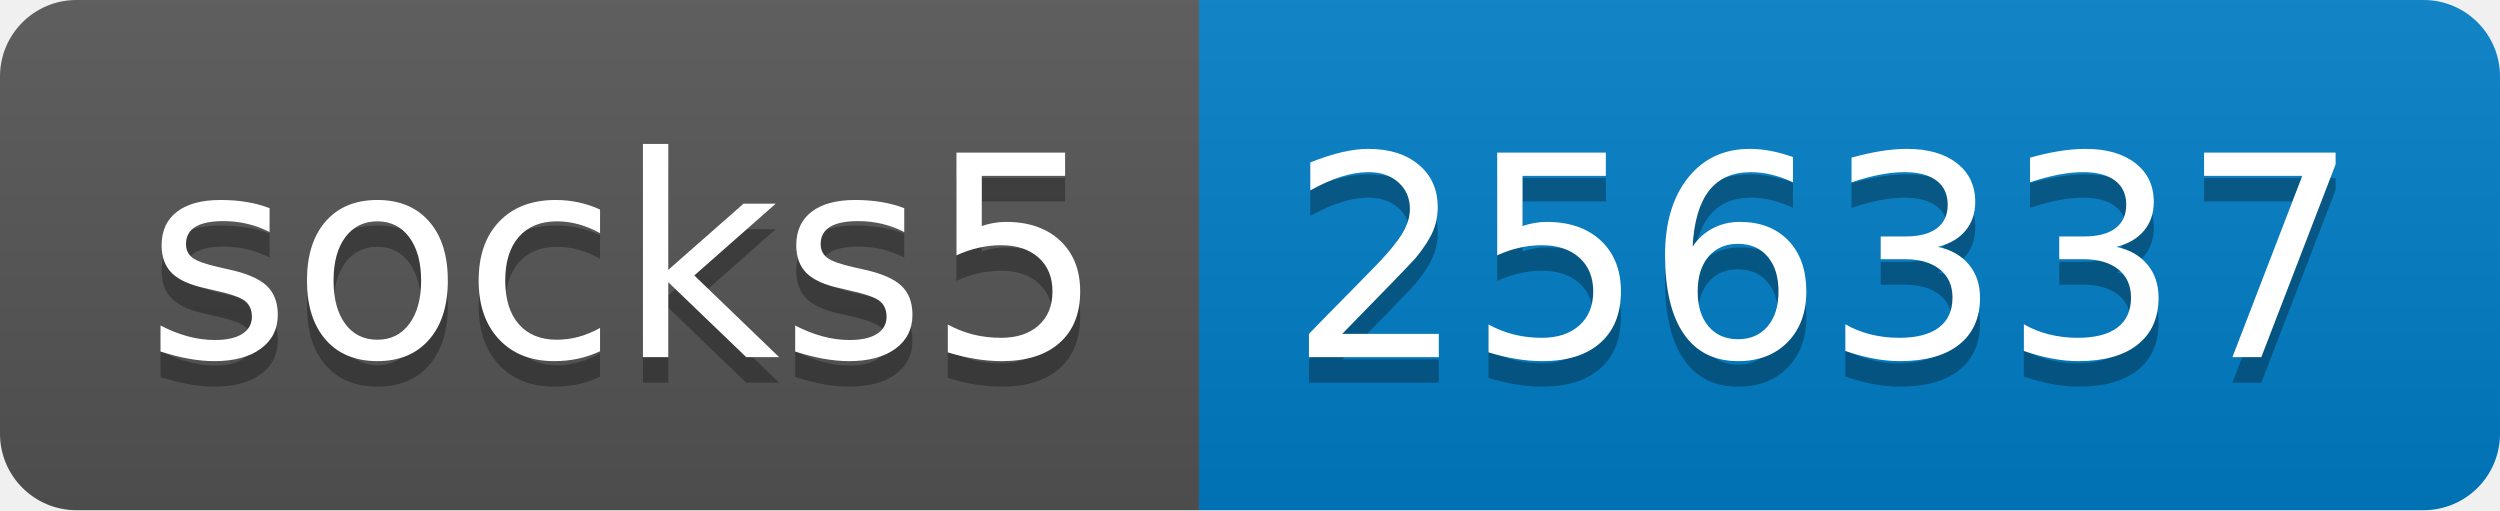
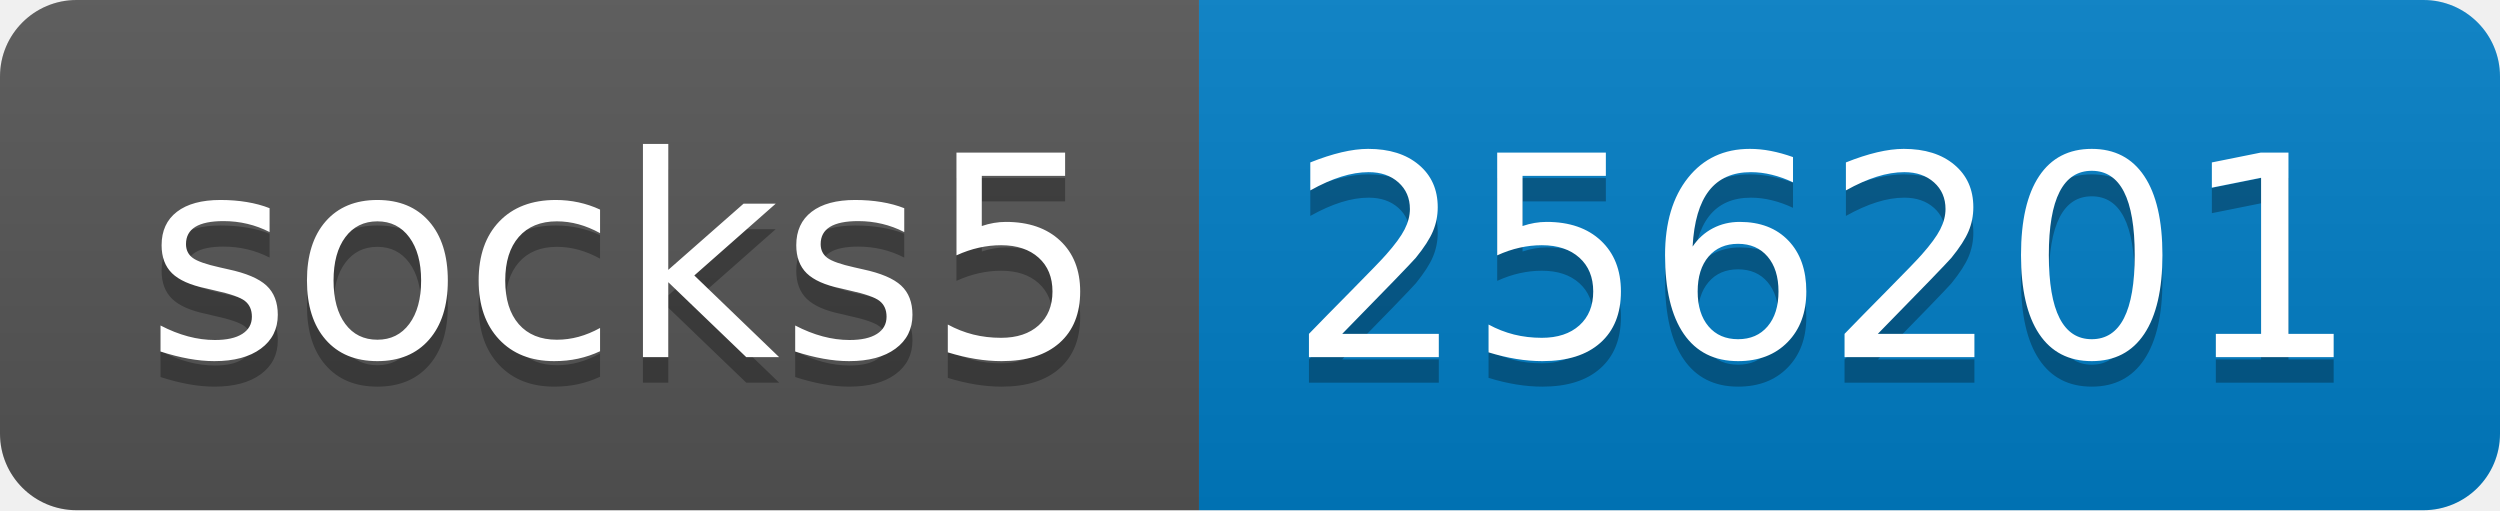
- <svg xmlns="http://www.w3.org/2000/svg" width="98" height="20" role="img" aria-label="socks5: 256337">
+ <svg xmlns="http://www.w3.org/2000/svg" width="98" height="20" role="img" aria-label="socks5: 256201">
  <linearGradient id="s" x2="0" y2="100%">
    <stop offset="0" stop-color="#bbb" stop-opacity=".1" />
    <stop offset="1" stop-opacity=".1" />
  </linearGradient>
  <clipPath id="r">
    <rect width="98" height="20" rx="3" fill="#fff" />
  </clipPath>
  <g clip-path="url(#r)">
    <rect width="47" height="20" fill="#555" />
    <rect x="47" width="51" height="20" fill="#007ec6" />
    <rect width="98" height="20" fill="url(#s)" />
  </g>
  <g fill="#fff" text-anchor="middle" font-family="Verdana,Geneva,DejaVu Sans,sans-serif" text-rendering="geometricPrecision" font-size="110">
    <text aria-hidden="true" x="245" y="150" fill="#010101" fill-opacity=".3" transform="scale(.1)" textLength="370">socks5</text>
    <text x="245" y="140" transform="scale(.1)" fill="#fff" textLength="370">socks5</text>
-     <text aria-hidden="true" x="715" y="150" fill="#010101" fill-opacity=".3" transform="scale(.1)" textLength="410">256337</text>
-     <text x="715" y="140" transform="scale(.1)" fill="#fff" textLength="410">256337</text>
+     <text aria-hidden="true" x="715" y="150" fill="#010101" fill-opacity=".3" transform="scale(.1)" textLength="410">256201</text>
+     <text x="715" y="140" transform="scale(.1)" fill="#fff" textLength="410">256201</text>
  </g>
</svg>
